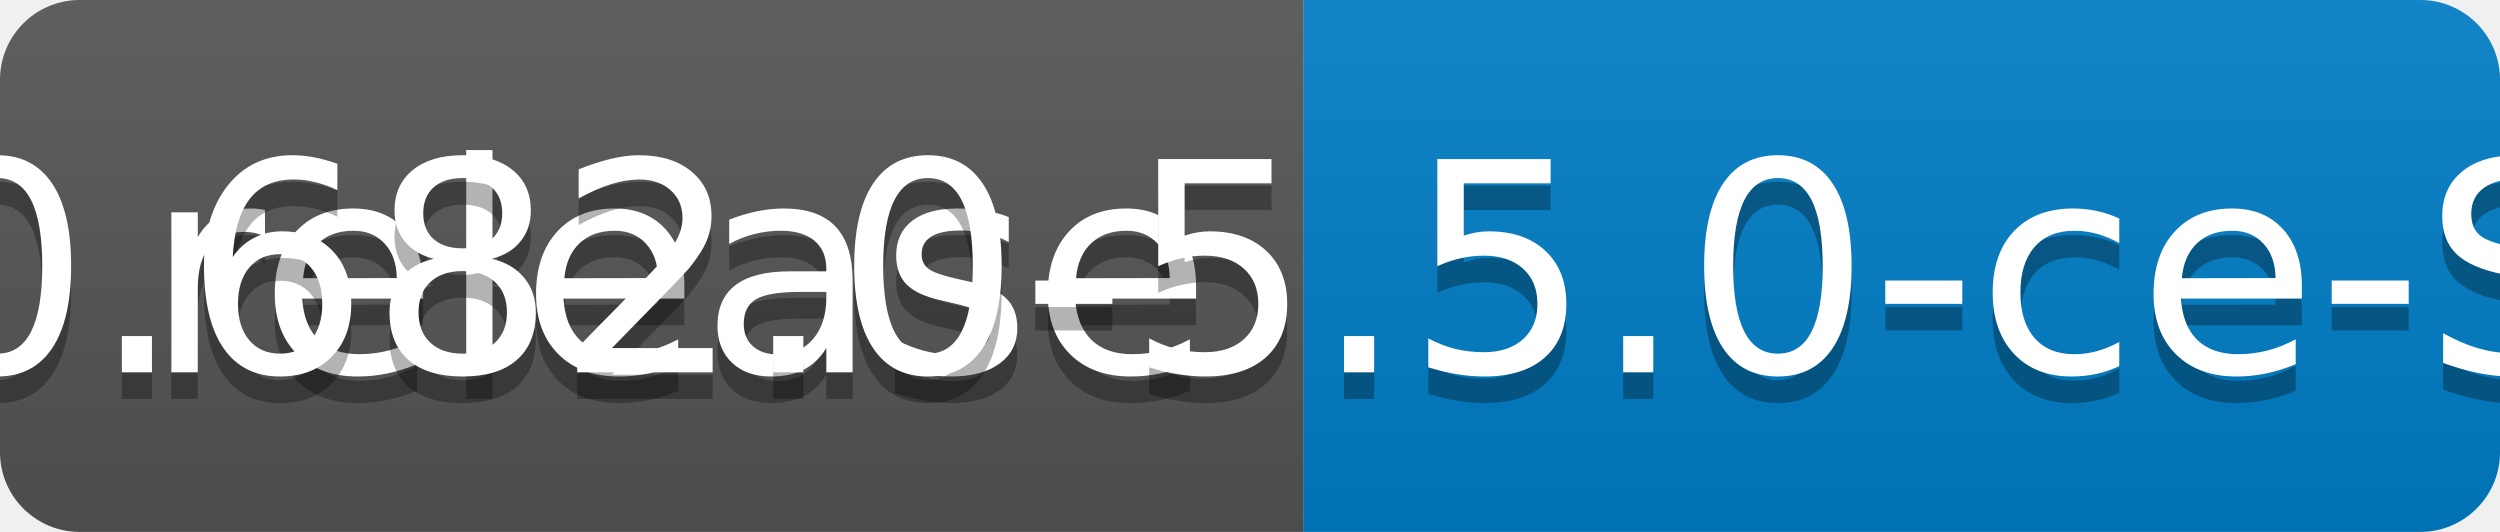
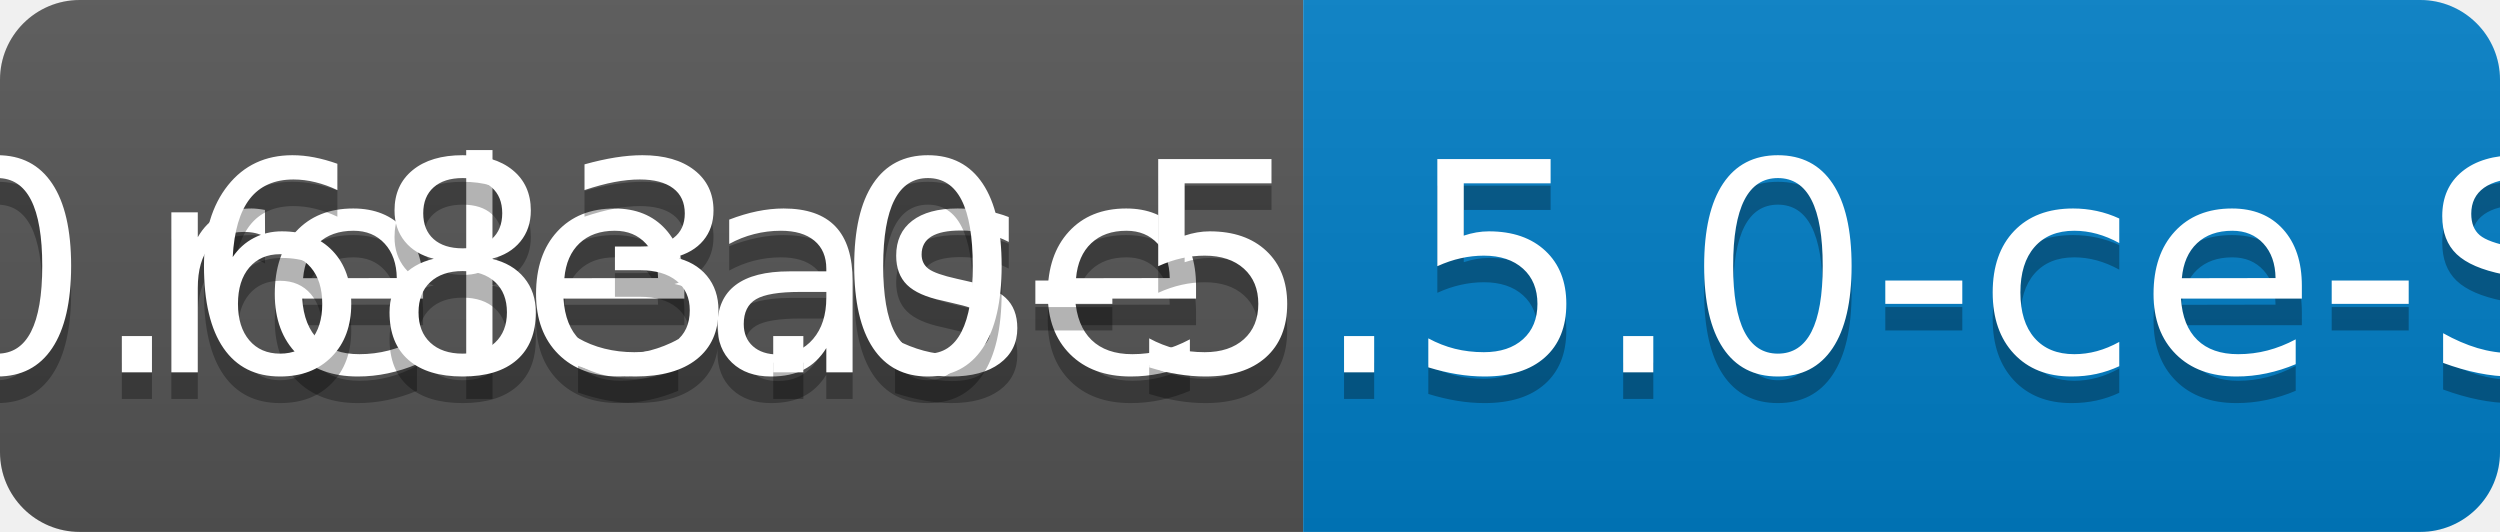
<svg xmlns="http://www.w3.org/2000/svg" width="94" height="20">
  <linearGradient id="b" x2="0" y2="100%">
    <stop offset="0" stop-color="#bbb" stop-opacity=".1" />
    <stop offset="1" stop-opacity=".1" />
  </linearGradient>
  <clipPath id="a">
    <rect width="94" height="20" rx="3" fill="#fff" />
  </clipPath>
  <g clip-path="url(#a)">
    <path fill="#555" d="M0 0h49v20H0z" />
    <path fill="#007ec6" d="M49 0h45v20H49z" />
    <path fill="url(#b)" d="M0 0h94v20H0z" />
  </g>
  <g fill="#fff" text-anchor="middle" font-family="DejaVu Sans,Verdana,Geneva,sans-serif" font-size="110">
    <text x="255" y="150" fill="#010101" fill-opacity=".3" transform="scale(.1)" textLength="390">release</text>
    <text x="255" y="140" transform="scale(.1)" textLength="390">release</text>
-     <text x="705" y="150" fill="#010101" fill-opacity=".3" transform="scale(.1)" textLength="350">v0.682.0-5.5.0-ce-SNAPSHOT</text>
-     <text x="705" y="140" transform="scale(.1)" textLength="350">v0.682.0-5.5.0-ce-SNAPSHOT</text>
+     <text x="705" y="150" fill="#010101" fill-opacity=".3" transform="scale(.1)" textLength="350">v0.683.0-5.5.0-ce-SNAPSHOT</text>
+     <text x="705" y="140" transform="scale(.1)" textLength="350">v0.683.0-5.5.0-ce-SNAPSHOT</text>
  </g>
</svg>
